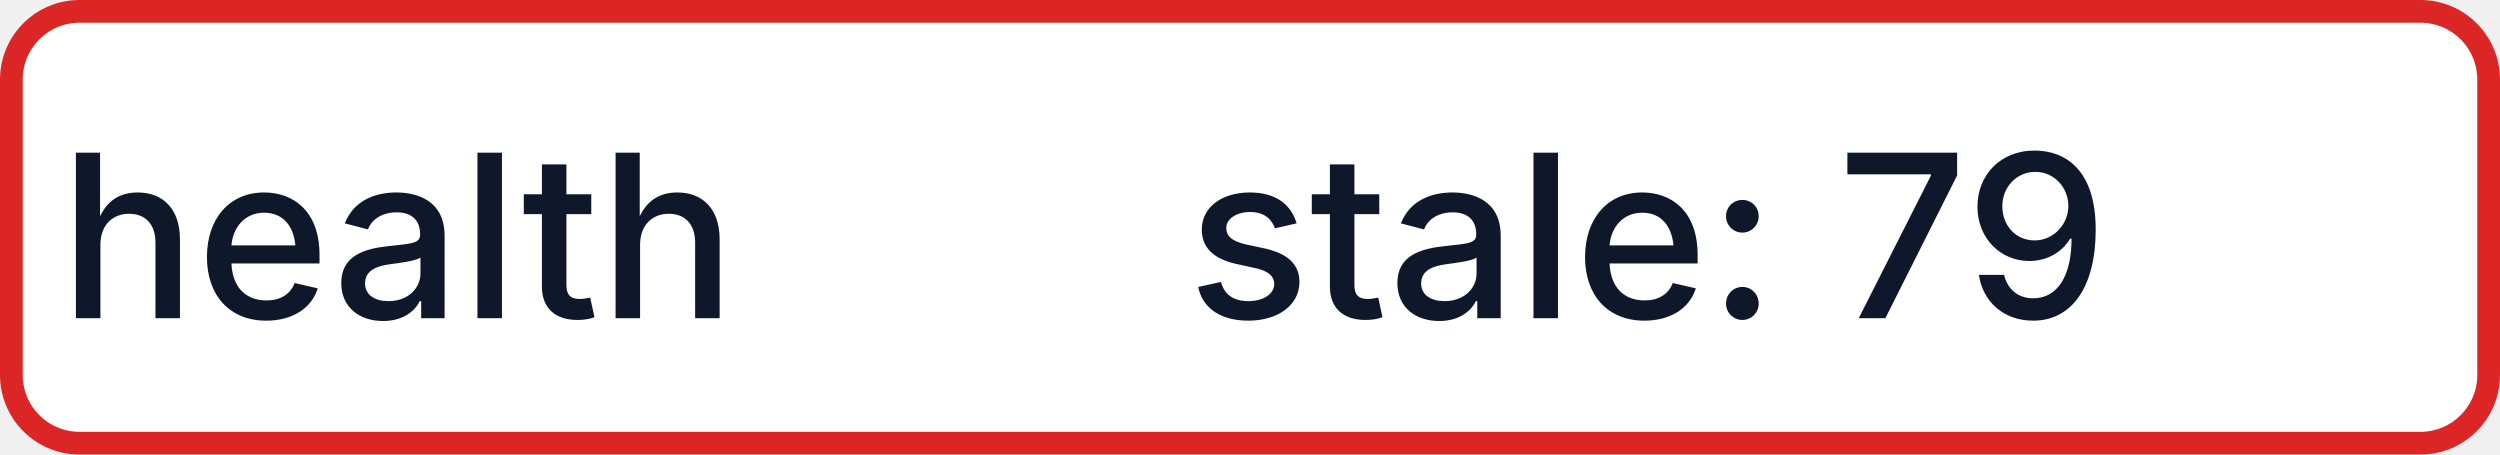
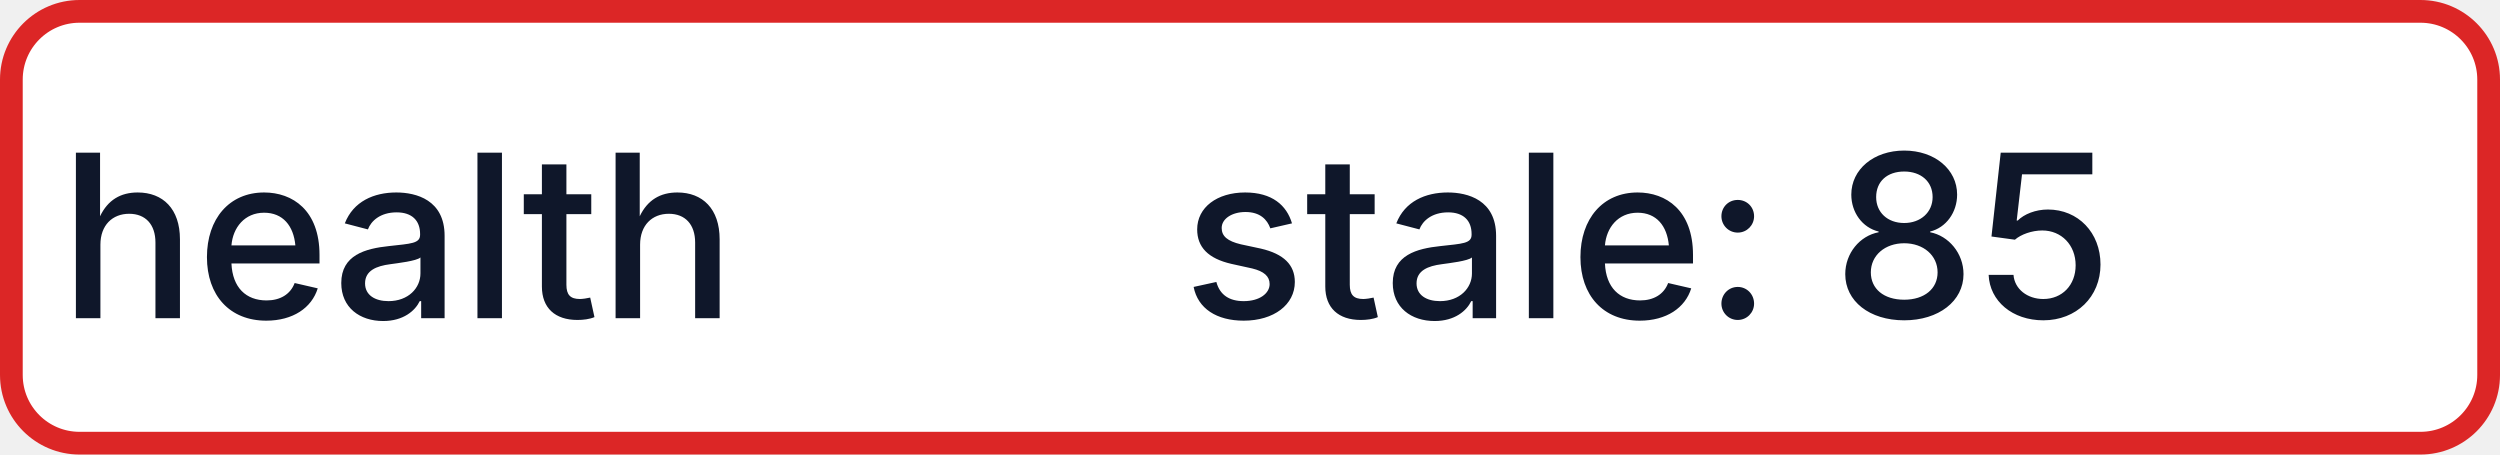
- <svg xmlns="http://www.w3.org/2000/svg" width="110" height="20" role="img" aria-label="health: stale: 79">
+ <svg xmlns="http://www.w3.org/2000/svg" width="110" height="20" role="img" aria-label="health: stale: 85">
  <rect x="0.5" y="0.5" width="109" height="19" rx="3" fill="#FFFFFF" stroke="#DC2626" stroke-width="1" />
  <g fill="#0F172A" text-anchor="middle" font-family="-apple-system,BlinkMacSystemFont,Segoe UI,sans-serif" font-size="10" font-weight="500">
    <text x="17.5" y="14">health</text>
-     <text x="72.5" y="14" textLength="68" lengthAdjust="spacingAndGlyphs">stale: 79</text>
+     <text x="72.5" y="14" textLength="68" lengthAdjust="spacingAndGlyphs">stale: 85</text>
  </g>
</svg>
